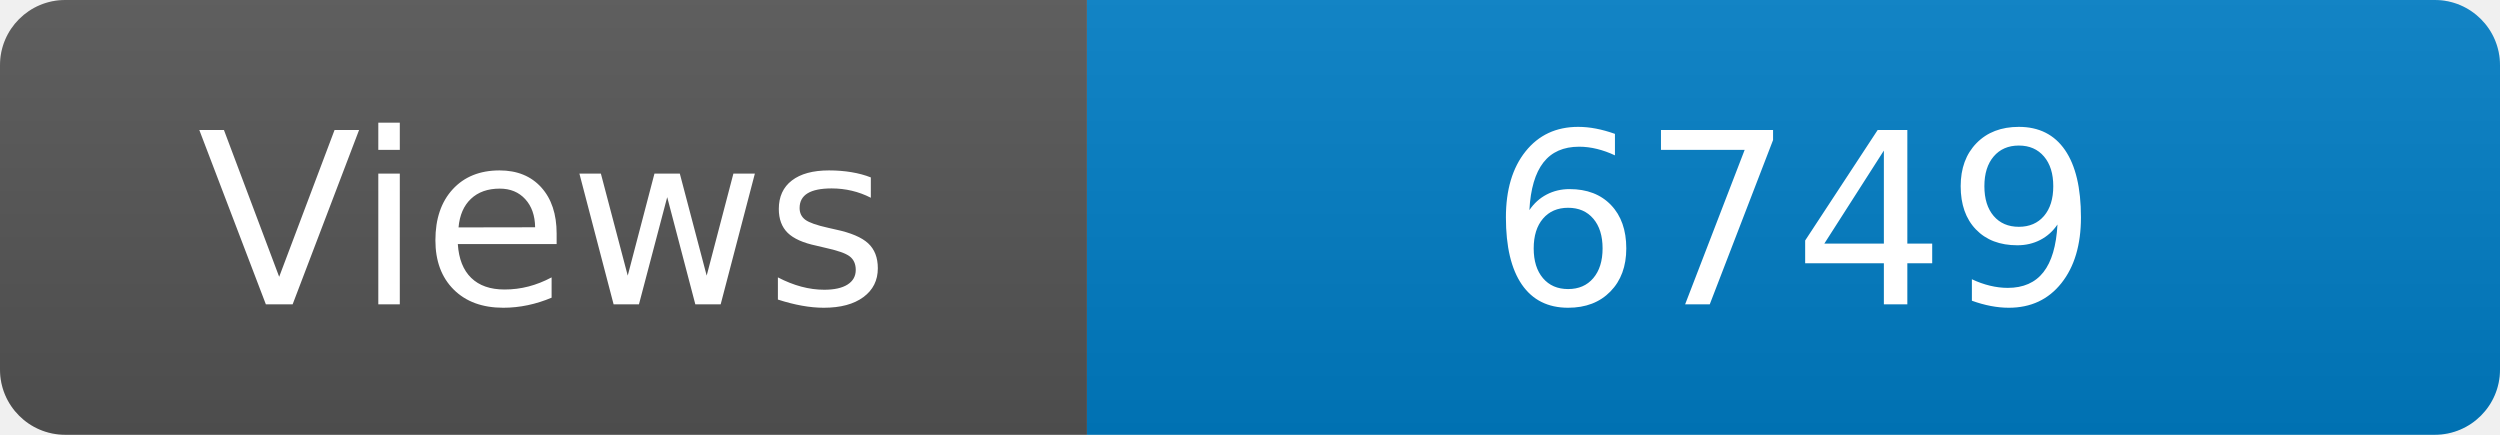
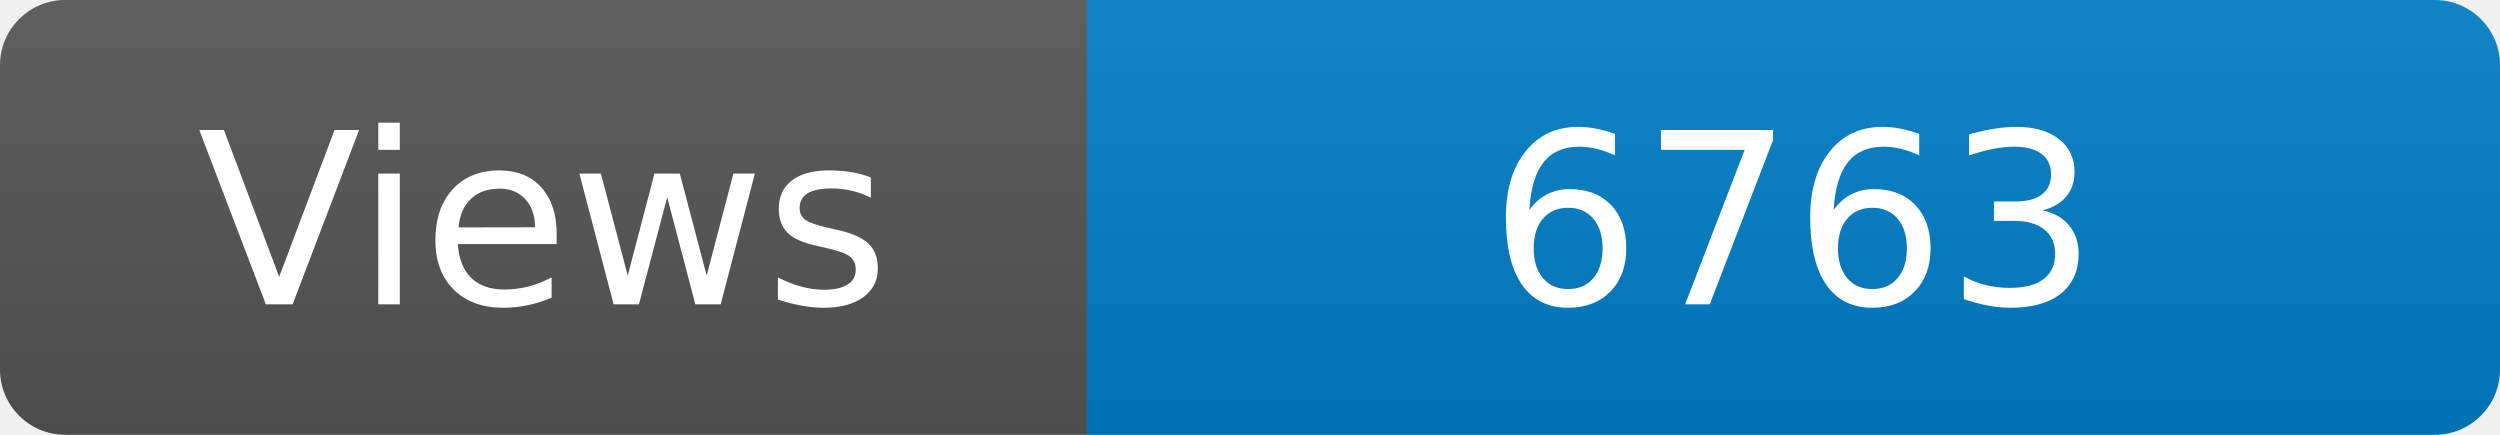
<svg xmlns="http://www.w3.org/2000/svg" width="115" height="20" role="img" aria-label="Maintained?: yes">
  <linearGradient id="s" x2="0" y2="100%">
    <stop offset="0" stop-color="#bbb" stop-opacity=".1" />
    <stop offset="1" stop-opacity=".1" />
  </linearGradient>
  <clipPath id="r">
    <rect width="115" height="20" rx="3" fill="#fff" />
  </clipPath>
  <g clip-path="url(#r)">
    <rect width="50" height="20" fill="#555" />
    <rect x="50" width="160" height="20" fill="#007ec6" />
    <rect width="115" height="20" fill="url(#s)" />
  </g>
  <g fill="#fff" text-anchor="middle" font-family="Verdana,Geneva,DejaVu Sans,sans-serif" font-size="110">
    <text x="250" y="140" transform="scale(.1)" fill="#fff">Views</text>
-     <text x="825" y="140" transform="scale(.1)" fill="#fff">6749</text>
+     <text x="825" y="140" transform="scale(.1)" fill="#fff">6763</text>
  </g>
</svg>
